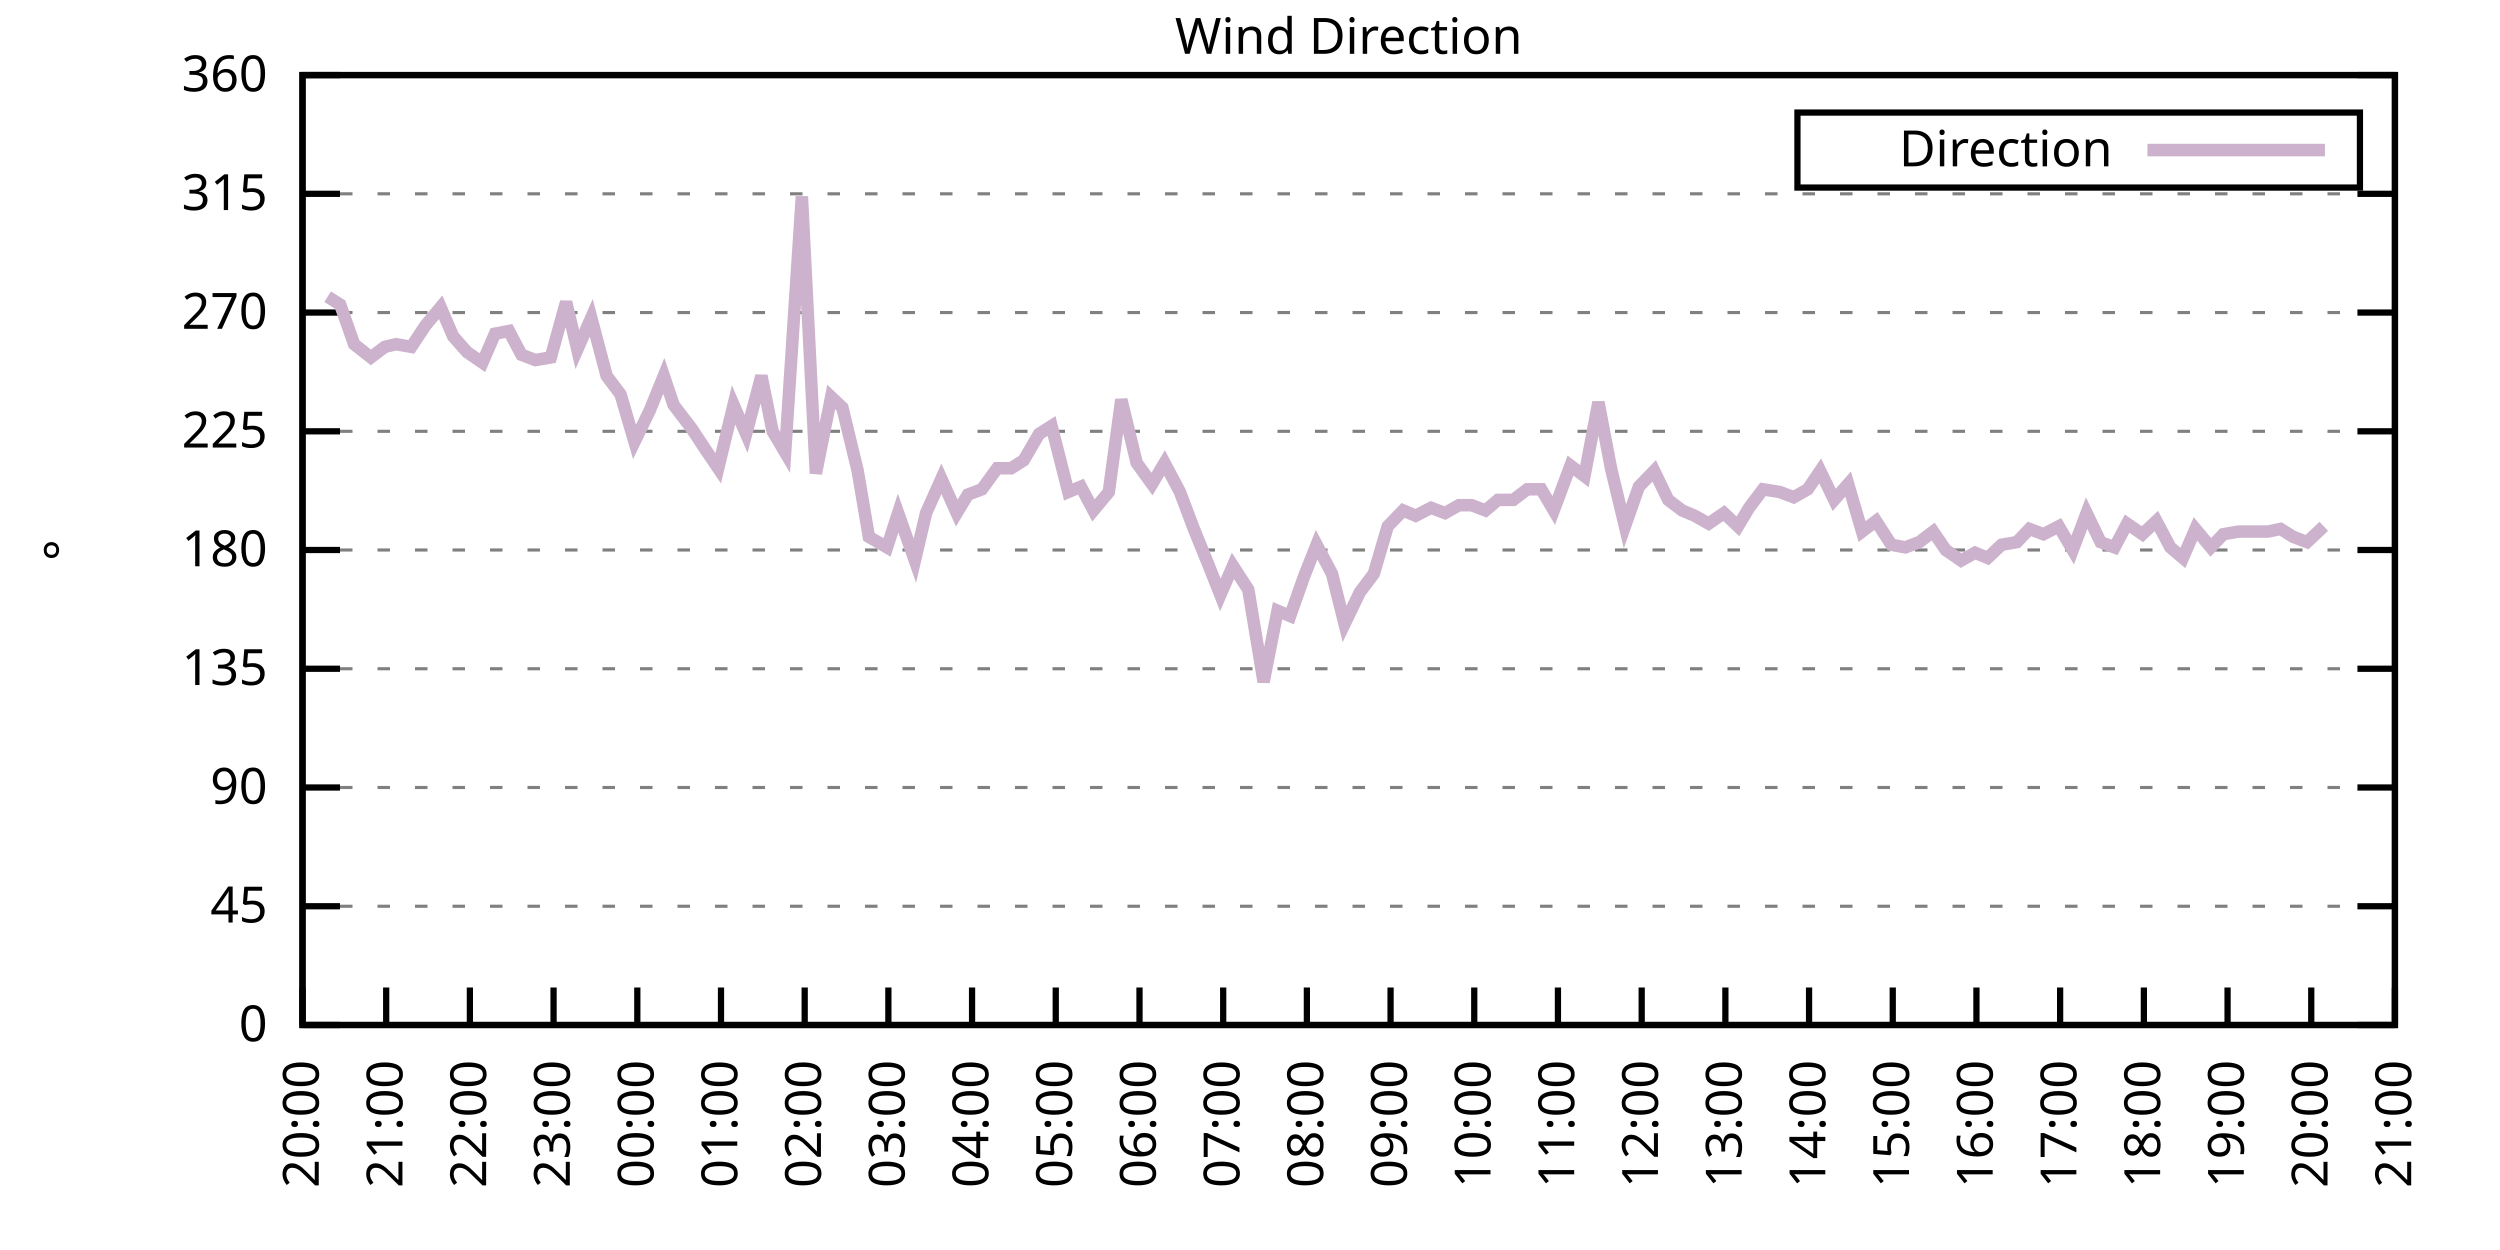
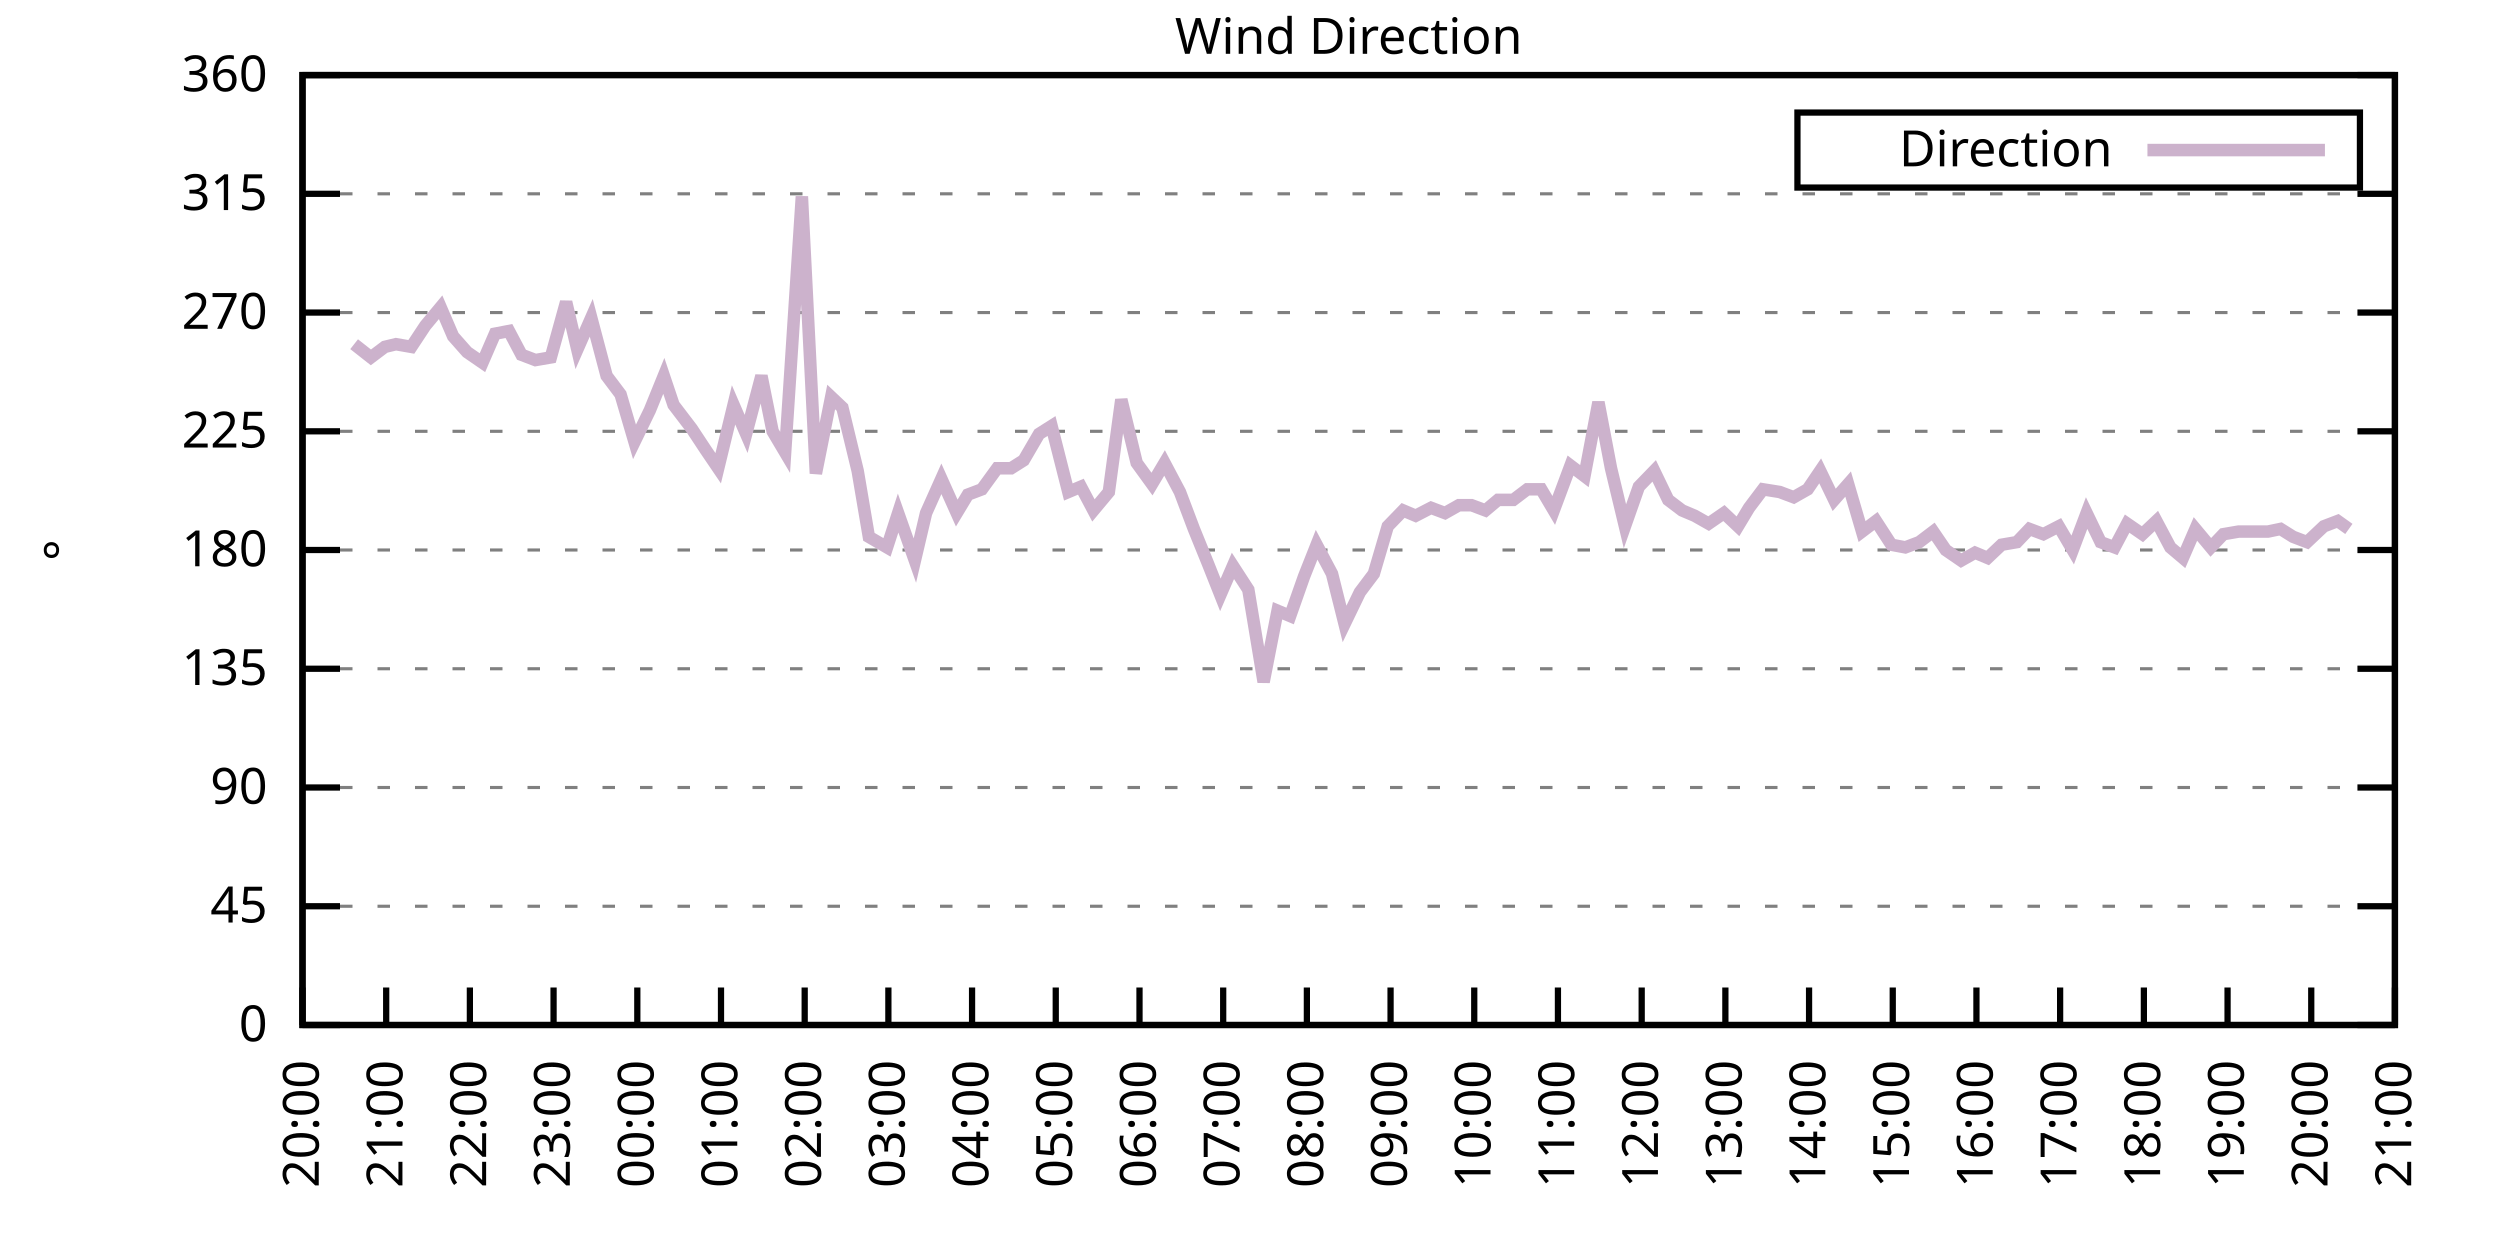
<svg xmlns="http://www.w3.org/2000/svg" xmlns:xlink="http://www.w3.org/1999/xlink" width="400" height="200" viewBox="0 0 400 200">
  <g id="gnuplot_canvas">
    <rect x="0" y="0" width="400" height="200" fill="none" />
    <defs>
      <circle id="gpDot" r="0.5" stroke-width="0.5" stroke="currentColor" />
      <path id="gpPt0" stroke-width="0.333" stroke="currentColor" d="M-1,0 h2 M0,-1 v2" />
      <path id="gpPt1" stroke-width="0.333" stroke="currentColor" d="M-1,-1 L1,1 M1,-1 L-1,1" />
      <path id="gpPt2" stroke-width="0.333" stroke="currentColor" d="M-1,0 L1,0 M0,-1 L0,1 M-1,-1 L1,1 M-1,1 L1,-1" />
      <rect id="gpPt3" stroke-width="0.333" stroke="currentColor" x="-1" y="-1" width="2" height="2" />
      <rect id="gpPt4" stroke-width="0.333" stroke="currentColor" fill="currentColor" x="-1" y="-1" width="2" height="2" />
      <circle id="gpPt5" stroke-width="0.333" stroke="currentColor" cx="0" cy="0" r="1" />
      <use xlink:href="#gpPt5" id="gpPt6" fill="currentColor" stroke="none" />
      <path id="gpPt7" stroke-width="0.333" stroke="currentColor" d="M0,-1.33 L-1.33,0.67 L1.33,0.67 z" />
      <use xlink:href="#gpPt7" id="gpPt8" fill="currentColor" stroke="none" />
      <use xlink:href="#gpPt7" id="gpPt9" stroke="currentColor" transform="rotate(180)" />
      <use xlink:href="#gpPt9" id="gpPt10" fill="currentColor" stroke="none" />
      <use xlink:href="#gpPt3" id="gpPt11" stroke="currentColor" transform="rotate(45)" />
      <use xlink:href="#gpPt11" id="gpPt12" fill="currentColor" stroke="none" />
      <path id="gpPt13" stroke-width="0.333" stroke="currentColor" d="M0,1.330 L1.265,0.411 L0.782,-1.067 L-0.782,-1.076 L-1.265,0.411 z" />
      <use xlink:href="#gpPt13" id="gpPt14" fill="currentColor" stroke="none" />
      <filter id="textbox" filterUnits="objectBoundingBox" x="0" y="0" height="1" width="1">
        <feFlood flood-color="white" flood-opacity="1" result="bgnd" />
        <feComposite in="SourceGraphic" in2="bgnd" operator="atop" />
      </filter>
      <filter id="greybox" filterUnits="objectBoundingBox" x="0" y="0" height="1" width="1">
        <feFlood flood-color="lightgrey" flood-opacity="1" result="grey" />
        <feComposite in="SourceGraphic" in2="grey" operator="atop" />
      </filter>
    </defs>
    <g fill="none" color="white" stroke="currentColor" stroke-width="1.00" stroke-linecap="butt" stroke-linejoin="miter">
</g>
    <g fill="none" color="black" stroke="currentColor" stroke-width="1.00" stroke-linecap="butt" stroke-linejoin="miter">
      <g stroke="none" shape-rendering="crispEdges">
        <polygon fill="rgb(255, 255, 255)" points="48.40,164.00 383.18,164.00 383.18,12.02 48.40,12.02 " />
      </g>
    </g>
    <g fill="none" color="black" stroke="currentColor" stroke-width="1.00" stroke-linecap="butt" stroke-linejoin="miter">
</g>
    <g fill="none" color="black" stroke="black" stroke-width="0.50" stroke-linecap="butt" stroke-linejoin="miter">
</g>
    <g fill="none" color="gray" stroke="currentColor" stroke-width="0.50" stroke-linecap="butt" stroke-linejoin="miter">
      <path stroke="gray" stroke-dasharray="2,4" class="gridline" d="M48.40,164.00 L383.19,164.00  " />
    </g>
    <g fill="none" color="gray" stroke="gray" stroke-width="1.00" stroke-linecap="butt" stroke-linejoin="miter">
</g>
    <g fill="none" color="black" stroke="currentColor" stroke-width="1.00" stroke-linecap="butt" stroke-linejoin="miter">
      <path stroke="black" d="M48.40,164.00 L54.40,164.00 M383.19,164.00 L377.19,164.00  " />
      <g transform="translate(42.80,166.60)" stroke="none" fill="black" font-family="Sans" font-size="8.00" text-anchor="end">
        <text>
          <tspan font-family="Sans"> 0</tspan>
        </text>
      </g>
    </g>
    <g fill="none" color="black" stroke="currentColor" stroke-width="1.00" stroke-linecap="butt" stroke-linejoin="miter">
</g>
    <g fill="none" color="black" stroke="black" stroke-width="0.50" stroke-linecap="butt" stroke-linejoin="miter">
</g>
    <g fill="none" color="gray" stroke="currentColor" stroke-width="0.50" stroke-linecap="butt" stroke-linejoin="miter">
      <path stroke="gray" stroke-dasharray="2,4" class="gridline" d="M48.40,145.00 L383.19,145.00  " />
    </g>
    <g fill="none" color="gray" stroke="gray" stroke-width="1.00" stroke-linecap="butt" stroke-linejoin="miter">
</g>
    <g fill="none" color="black" stroke="currentColor" stroke-width="1.00" stroke-linecap="butt" stroke-linejoin="miter">
      <path stroke="black" d="M48.40,145.00 L54.40,145.00 M383.19,145.00 L377.19,145.00  " />
      <g transform="translate(42.80,147.60)" stroke="none" fill="black" font-family="Sans" font-size="8.00" text-anchor="end">
        <text>
          <tspan font-family="Sans"> 45</tspan>
        </text>
      </g>
    </g>
    <g fill="none" color="black" stroke="currentColor" stroke-width="1.00" stroke-linecap="butt" stroke-linejoin="miter">
</g>
    <g fill="none" color="black" stroke="black" stroke-width="0.50" stroke-linecap="butt" stroke-linejoin="miter">
</g>
    <g fill="none" color="gray" stroke="currentColor" stroke-width="0.50" stroke-linecap="butt" stroke-linejoin="miter">
      <path stroke="gray" stroke-dasharray="2,4" class="gridline" d="M48.40,126.00 L383.19,126.00  " />
    </g>
    <g fill="none" color="gray" stroke="gray" stroke-width="1.00" stroke-linecap="butt" stroke-linejoin="miter">
</g>
    <g fill="none" color="black" stroke="currentColor" stroke-width="1.00" stroke-linecap="butt" stroke-linejoin="miter">
      <path stroke="black" d="M48.40,126.00 L54.40,126.00 M383.19,126.00 L377.19,126.00  " />
      <g transform="translate(42.80,128.60)" stroke="none" fill="black" font-family="Sans" font-size="8.00" text-anchor="end">
        <text>
          <tspan font-family="Sans"> 90</tspan>
        </text>
      </g>
    </g>
    <g fill="none" color="black" stroke="currentColor" stroke-width="1.00" stroke-linecap="butt" stroke-linejoin="miter">
</g>
    <g fill="none" color="black" stroke="black" stroke-width="0.50" stroke-linecap="butt" stroke-linejoin="miter">
</g>
    <g fill="none" color="gray" stroke="currentColor" stroke-width="0.50" stroke-linecap="butt" stroke-linejoin="miter">
      <path stroke="gray" stroke-dasharray="2,4" class="gridline" d="M48.40,107.00 L383.19,107.00  " />
    </g>
    <g fill="none" color="gray" stroke="gray" stroke-width="1.00" stroke-linecap="butt" stroke-linejoin="miter">
</g>
    <g fill="none" color="black" stroke="currentColor" stroke-width="1.00" stroke-linecap="butt" stroke-linejoin="miter">
      <path stroke="black" d="M48.40,107.00 L54.40,107.00 M383.19,107.00 L377.19,107.00  " />
      <g transform="translate(42.80,109.60)" stroke="none" fill="black" font-family="Sans" font-size="8.00" text-anchor="end">
        <text>
          <tspan font-family="Sans"> 135</tspan>
        </text>
      </g>
    </g>
    <g fill="none" color="black" stroke="currentColor" stroke-width="1.00" stroke-linecap="butt" stroke-linejoin="miter">
</g>
    <g fill="none" color="black" stroke="black" stroke-width="0.50" stroke-linecap="butt" stroke-linejoin="miter">
</g>
    <g fill="none" color="gray" stroke="currentColor" stroke-width="0.50" stroke-linecap="butt" stroke-linejoin="miter">
      <path stroke="gray" stroke-dasharray="2,4" class="gridline" d="M48.40,88.00 L383.19,88.00  " />
    </g>
    <g fill="none" color="gray" stroke="gray" stroke-width="1.00" stroke-linecap="butt" stroke-linejoin="miter">
</g>
    <g fill="none" color="black" stroke="currentColor" stroke-width="1.00" stroke-linecap="butt" stroke-linejoin="miter">
      <path stroke="black" d="M48.40,88.00 L54.40,88.00 M383.19,88.00 L377.19,88.00  " />
      <g transform="translate(42.80,90.60)" stroke="none" fill="black" font-family="Sans" font-size="8.00" text-anchor="end">
        <text>
          <tspan font-family="Sans"> 180</tspan>
        </text>
      </g>
    </g>
    <g fill="none" color="black" stroke="currentColor" stroke-width="1.00" stroke-linecap="butt" stroke-linejoin="miter">
</g>
    <g fill="none" color="black" stroke="black" stroke-width="0.50" stroke-linecap="butt" stroke-linejoin="miter">
</g>
    <g fill="none" color="gray" stroke="currentColor" stroke-width="0.50" stroke-linecap="butt" stroke-linejoin="miter">
      <path stroke="gray" stroke-dasharray="2,4" class="gridline" d="M48.40,69.01 L383.19,69.01  " />
    </g>
    <g fill="none" color="gray" stroke="gray" stroke-width="1.00" stroke-linecap="butt" stroke-linejoin="miter">
</g>
    <g fill="none" color="black" stroke="currentColor" stroke-width="1.00" stroke-linecap="butt" stroke-linejoin="miter">
      <path stroke="black" d="M48.40,69.01 L54.40,69.01 M383.19,69.01 L377.19,69.01  " />
      <g transform="translate(42.80,71.61)" stroke="none" fill="black" font-family="Sans" font-size="8.00" text-anchor="end">
        <text>
          <tspan font-family="Sans"> 225</tspan>
        </text>
      </g>
    </g>
    <g fill="none" color="black" stroke="currentColor" stroke-width="1.00" stroke-linecap="butt" stroke-linejoin="miter">
</g>
    <g fill="none" color="black" stroke="black" stroke-width="0.50" stroke-linecap="butt" stroke-linejoin="miter">
</g>
    <g fill="none" color="gray" stroke="currentColor" stroke-width="0.50" stroke-linecap="butt" stroke-linejoin="miter">
      <path stroke="gray" stroke-dasharray="2,4" class="gridline" d="M48.40,50.01 L383.19,50.01  " />
    </g>
    <g fill="none" color="gray" stroke="gray" stroke-width="1.00" stroke-linecap="butt" stroke-linejoin="miter">
</g>
    <g fill="none" color="black" stroke="currentColor" stroke-width="1.00" stroke-linecap="butt" stroke-linejoin="miter">
      <path stroke="black" d="M48.40,50.01 L54.40,50.01 M383.19,50.01 L377.19,50.01  " />
      <g transform="translate(42.80,52.61)" stroke="none" fill="black" font-family="Sans" font-size="8.00" text-anchor="end">
        <text>
          <tspan font-family="Sans"> 270</tspan>
        </text>
      </g>
    </g>
    <g fill="none" color="black" stroke="currentColor" stroke-width="1.00" stroke-linecap="butt" stroke-linejoin="miter">
</g>
    <g fill="none" color="black" stroke="black" stroke-width="0.50" stroke-linecap="butt" stroke-linejoin="miter">
</g>
    <g fill="none" color="gray" stroke="currentColor" stroke-width="0.50" stroke-linecap="butt" stroke-linejoin="miter">
      <path stroke="gray" stroke-dasharray="2,4" class="gridline" d="M48.40,31.01 L383.19,31.01  " />
    </g>
    <g fill="none" color="gray" stroke="gray" stroke-width="1.00" stroke-linecap="butt" stroke-linejoin="miter">
</g>
    <g fill="none" color="black" stroke="currentColor" stroke-width="1.00" stroke-linecap="butt" stroke-linejoin="miter">
      <path stroke="black" d="M48.40,31.01 L54.40,31.01 M383.19,31.01 L377.19,31.01  " />
      <g transform="translate(42.80,33.61)" stroke="none" fill="black" font-family="Sans" font-size="8.00" text-anchor="end">
        <text>
          <tspan font-family="Sans"> 315</tspan>
        </text>
      </g>
    </g>
    <g fill="none" color="black" stroke="currentColor" stroke-width="1.00" stroke-linecap="butt" stroke-linejoin="miter">
</g>
    <g fill="none" color="black" stroke="black" stroke-width="0.50" stroke-linecap="butt" stroke-linejoin="miter">
</g>
    <g fill="none" color="gray" stroke="currentColor" stroke-width="0.50" stroke-linecap="butt" stroke-linejoin="miter">
      <path stroke="gray" stroke-dasharray="2,4" class="gridline" d="M48.40,12.01 L383.19,12.01  " />
    </g>
    <g fill="none" color="gray" stroke="gray" stroke-width="1.00" stroke-linecap="butt" stroke-linejoin="miter">
</g>
    <g fill="none" color="black" stroke="currentColor" stroke-width="1.00" stroke-linecap="butt" stroke-linejoin="miter">
      <path stroke="black" d="M48.40,12.01 L54.40,12.01 M383.19,12.01 L377.19,12.01  " />
      <g transform="translate(42.80,14.61)" stroke="none" fill="black" font-family="Sans" font-size="8.00" text-anchor="end">
        <text>
          <tspan font-family="Sans"> 360</tspan>
        </text>
      </g>
    </g>
    <g fill="none" color="black" stroke="currentColor" stroke-width="1.00" stroke-linecap="butt" stroke-linejoin="miter">
      <path stroke="black" d="M48.40,164.00 L48.40,158.00  " />
      <g transform="translate(51.00,169.60) rotate(270.00)" stroke="none" fill="black" font-family="Sans" font-size="8.00" text-anchor="end">
        <text>
          <tspan font-family="Sans">20:00</tspan>
        </text>
      </g>
    </g>
    <g fill="none" color="black" stroke="currentColor" stroke-width="1.00" stroke-linecap="butt" stroke-linejoin="miter">
      <path stroke="black" d="M61.79,164.00 L61.79,158.00  " />
      <g transform="translate(64.39,169.60) rotate(270.00)" stroke="none" fill="black" font-family="Sans" font-size="8.00" text-anchor="end">
        <text>
          <tspan font-family="Sans">21:00</tspan>
        </text>
      </g>
    </g>
    <g fill="none" color="black" stroke="currentColor" stroke-width="1.00" stroke-linecap="butt" stroke-linejoin="miter">
      <path stroke="black" d="M75.18,164.00 L75.18,158.00  " />
      <g transform="translate(77.78,169.60) rotate(270.00)" stroke="none" fill="black" font-family="Sans" font-size="8.00" text-anchor="end">
        <text>
          <tspan font-family="Sans">22:00</tspan>
        </text>
      </g>
    </g>
    <g fill="none" color="black" stroke="currentColor" stroke-width="1.00" stroke-linecap="butt" stroke-linejoin="miter">
      <path stroke="black" d="M88.57,164.00 L88.57,158.00  " />
      <g transform="translate(91.17,169.60) rotate(270.00)" stroke="none" fill="black" font-family="Sans" font-size="8.00" text-anchor="end">
        <text>
          <tspan font-family="Sans">23:00</tspan>
        </text>
      </g>
    </g>
    <g fill="none" color="black" stroke="currentColor" stroke-width="1.00" stroke-linecap="butt" stroke-linejoin="miter">
      <path stroke="black" d="M101.97,164.00 L101.97,158.00  " />
      <g transform="translate(104.57,169.60) rotate(270.00)" stroke="none" fill="black" font-family="Sans" font-size="8.00" text-anchor="end">
        <text>
          <tspan font-family="Sans">00:00</tspan>
        </text>
      </g>
    </g>
    <g fill="none" color="black" stroke="currentColor" stroke-width="1.00" stroke-linecap="butt" stroke-linejoin="miter">
      <path stroke="black" d="M115.36,164.00 L115.36,158.00  " />
      <g transform="translate(117.96,169.60) rotate(270.00)" stroke="none" fill="black" font-family="Sans" font-size="8.00" text-anchor="end">
        <text>
          <tspan font-family="Sans">01:00</tspan>
        </text>
      </g>
    </g>
    <g fill="none" color="black" stroke="currentColor" stroke-width="1.00" stroke-linecap="butt" stroke-linejoin="miter">
      <path stroke="black" d="M128.75,164.00 L128.75,158.00  " />
      <g transform="translate(131.35,169.60) rotate(270.00)" stroke="none" fill="black" font-family="Sans" font-size="8.00" text-anchor="end">
        <text>
          <tspan font-family="Sans">02:00</tspan>
        </text>
      </g>
    </g>
    <g fill="none" color="black" stroke="currentColor" stroke-width="1.00" stroke-linecap="butt" stroke-linejoin="miter">
      <path stroke="black" d="M142.14,164.00 L142.14,158.00  " />
      <g transform="translate(144.74,169.60) rotate(270.00)" stroke="none" fill="black" font-family="Sans" font-size="8.00" text-anchor="end">
        <text>
          <tspan font-family="Sans">03:00</tspan>
        </text>
      </g>
    </g>
    <g fill="none" color="black" stroke="currentColor" stroke-width="1.00" stroke-linecap="butt" stroke-linejoin="miter">
      <path stroke="black" d="M155.53,164.00 L155.53,158.00  " />
      <g transform="translate(158.13,169.60) rotate(270.00)" stroke="none" fill="black" font-family="Sans" font-size="8.00" text-anchor="end">
        <text>
          <tspan font-family="Sans">04:00</tspan>
        </text>
      </g>
    </g>
    <g fill="none" color="black" stroke="currentColor" stroke-width="1.00" stroke-linecap="butt" stroke-linejoin="miter">
      <path stroke="black" d="M168.92,164.00 L168.92,158.00  " />
      <g transform="translate(171.52,169.60) rotate(270.00)" stroke="none" fill="black" font-family="Sans" font-size="8.00" text-anchor="end">
        <text>
          <tspan font-family="Sans">05:00</tspan>
        </text>
      </g>
    </g>
    <g fill="none" color="black" stroke="currentColor" stroke-width="1.00" stroke-linecap="butt" stroke-linejoin="miter">
      <path stroke="black" d="M182.32,164.00 L182.32,158.00  " />
      <g transform="translate(184.92,169.60) rotate(270.00)" stroke="none" fill="black" font-family="Sans" font-size="8.00" text-anchor="end">
        <text>
          <tspan font-family="Sans">06:00</tspan>
        </text>
      </g>
    </g>
    <g fill="none" color="black" stroke="currentColor" stroke-width="1.00" stroke-linecap="butt" stroke-linejoin="miter">
      <path stroke="black" d="M195.71,164.00 L195.71,158.00  " />
      <g transform="translate(198.31,169.60) rotate(270.00)" stroke="none" fill="black" font-family="Sans" font-size="8.00" text-anchor="end">
        <text>
          <tspan font-family="Sans">07:00</tspan>
        </text>
      </g>
    </g>
    <g fill="none" color="black" stroke="currentColor" stroke-width="1.00" stroke-linecap="butt" stroke-linejoin="miter">
      <path stroke="black" d="M209.10,164.00 L209.10,158.00  " />
      <g transform="translate(211.70,169.60) rotate(270.00)" stroke="none" fill="black" font-family="Sans" font-size="8.00" text-anchor="end">
        <text>
          <tspan font-family="Sans">08:00</tspan>
        </text>
      </g>
    </g>
    <g fill="none" color="black" stroke="currentColor" stroke-width="1.00" stroke-linecap="butt" stroke-linejoin="miter">
      <path stroke="black" d="M222.49,164.00 L222.49,158.00  " />
      <g transform="translate(225.09,169.60) rotate(270.00)" stroke="none" fill="black" font-family="Sans" font-size="8.00" text-anchor="end">
        <text>
          <tspan font-family="Sans">09:00</tspan>
        </text>
      </g>
    </g>
    <g fill="none" color="black" stroke="currentColor" stroke-width="1.00" stroke-linecap="butt" stroke-linejoin="miter">
      <path stroke="black" d="M235.88,164.00 L235.88,158.00  " />
      <g transform="translate(238.48,169.60) rotate(270.00)" stroke="none" fill="black" font-family="Sans" font-size="8.00" text-anchor="end">
        <text>
          <tspan font-family="Sans">10:00</tspan>
        </text>
      </g>
    </g>
    <g fill="none" color="black" stroke="currentColor" stroke-width="1.00" stroke-linecap="butt" stroke-linejoin="miter">
      <path stroke="black" d="M249.27,164.00 L249.27,158.00  " />
      <g transform="translate(251.87,169.60) rotate(270.00)" stroke="none" fill="black" font-family="Sans" font-size="8.00" text-anchor="end">
        <text>
          <tspan font-family="Sans">11:00</tspan>
        </text>
      </g>
    </g>
    <g fill="none" color="black" stroke="currentColor" stroke-width="1.00" stroke-linecap="butt" stroke-linejoin="miter">
      <path stroke="black" d="M262.67,164.00 L262.67,158.00  " />
      <g transform="translate(265.27,169.60) rotate(270.00)" stroke="none" fill="black" font-family="Sans" font-size="8.00" text-anchor="end">
        <text>
          <tspan font-family="Sans">12:00</tspan>
        </text>
      </g>
    </g>
    <g fill="none" color="black" stroke="currentColor" stroke-width="1.00" stroke-linecap="butt" stroke-linejoin="miter">
      <path stroke="black" d="M276.06,164.00 L276.06,158.00  " />
      <g transform="translate(278.66,169.60) rotate(270.00)" stroke="none" fill="black" font-family="Sans" font-size="8.00" text-anchor="end">
        <text>
          <tspan font-family="Sans">13:00</tspan>
        </text>
      </g>
    </g>
    <g fill="none" color="black" stroke="currentColor" stroke-width="1.00" stroke-linecap="butt" stroke-linejoin="miter">
      <path stroke="black" d="M289.45,164.00 L289.45,158.00  " />
      <g transform="translate(292.05,169.60) rotate(270.00)" stroke="none" fill="black" font-family="Sans" font-size="8.00" text-anchor="end">
        <text>
          <tspan font-family="Sans">14:00</tspan>
        </text>
      </g>
    </g>
    <g fill="none" color="black" stroke="currentColor" stroke-width="1.00" stroke-linecap="butt" stroke-linejoin="miter">
      <path stroke="black" d="M302.84,164.00 L302.84,158.00  " />
      <g transform="translate(305.44,169.60) rotate(270.00)" stroke="none" fill="black" font-family="Sans" font-size="8.00" text-anchor="end">
        <text>
          <tspan font-family="Sans">15:00</tspan>
        </text>
      </g>
    </g>
    <g fill="none" color="black" stroke="currentColor" stroke-width="1.00" stroke-linecap="butt" stroke-linejoin="miter">
      <path stroke="black" d="M316.23,164.00 L316.23,158.00  " />
      <g transform="translate(318.83,169.60) rotate(270.00)" stroke="none" fill="black" font-family="Sans" font-size="8.00" text-anchor="end">
        <text>
          <tspan font-family="Sans">16:00</tspan>
        </text>
      </g>
    </g>
    <g fill="none" color="black" stroke="currentColor" stroke-width="1.00" stroke-linecap="butt" stroke-linejoin="miter">
      <path stroke="black" d="M329.62,164.00 L329.62,158.00  " />
      <g transform="translate(332.22,169.60) rotate(270.00)" stroke="none" fill="black" font-family="Sans" font-size="8.00" text-anchor="end">
        <text>
          <tspan font-family="Sans">17:00</tspan>
        </text>
      </g>
    </g>
    <g fill="none" color="black" stroke="currentColor" stroke-width="1.00" stroke-linecap="butt" stroke-linejoin="miter">
      <path stroke="black" d="M343.02,164.00 L343.02,158.00  " />
      <g transform="translate(345.62,169.60) rotate(270.00)" stroke="none" fill="black" font-family="Sans" font-size="8.00" text-anchor="end">
        <text>
          <tspan font-family="Sans">18:00</tspan>
        </text>
      </g>
    </g>
    <g fill="none" color="black" stroke="currentColor" stroke-width="1.00" stroke-linecap="butt" stroke-linejoin="miter">
      <path stroke="black" d="M356.41,164.00 L356.41,158.00  " />
      <g transform="translate(359.01,169.60) rotate(270.00)" stroke="none" fill="black" font-family="Sans" font-size="8.00" text-anchor="end">
        <text>
          <tspan font-family="Sans">19:00</tspan>
        </text>
      </g>
    </g>
    <g fill="none" color="black" stroke="currentColor" stroke-width="1.00" stroke-linecap="butt" stroke-linejoin="miter">
      <path stroke="black" d="M369.80,164.00 L369.80,158.00  " />
      <g transform="translate(372.40,169.60) rotate(270.00)" stroke="none" fill="black" font-family="Sans" font-size="8.00" text-anchor="end">
        <text>
          <tspan font-family="Sans">20:00</tspan>
        </text>
      </g>
    </g>
    <g fill="none" color="black" stroke="currentColor" stroke-width="1.00" stroke-linecap="butt" stroke-linejoin="miter">
      <path stroke="black" d="M383.19,164.00 L383.19,158.00  " />
      <g transform="translate(385.79,169.60) rotate(270.00)" stroke="none" fill="black" font-family="Sans" font-size="8.00" text-anchor="end">
        <text>
          <tspan font-family="Sans">21:00</tspan>
        </text>
      </g>
    </g>
    <g fill="none" color="black" stroke="currentColor" stroke-width="1.00" stroke-linecap="butt" stroke-linejoin="miter">
</g>
    <g fill="none" color="black" stroke="currentColor" stroke-width="1.00" stroke-linecap="butt" stroke-linejoin="miter">
      <path stroke="black" d="M48.40,12.01 L48.40,164.00 L383.19,164.00 L383.19,12.01 L48.40,12.01 Z  " />
    </g>
    <g fill="none" color="black" stroke="currentColor" stroke-width="1.00" stroke-linecap="butt" stroke-linejoin="miter">
</g>
    <g fill="none" color="black" stroke="currentColor" stroke-width="1.00" stroke-linecap="butt" stroke-linejoin="miter">
      <path stroke="black" d="M287.59,30.01 L287.59,18.01 L377.59,18.01 L377.59,30.01 L287.59,30.01 Z  " />
    </g>
    <g id="Wind_direction_plot_1">
      <g fill="none" color="white" stroke="black" stroke-width="2.00" stroke-linecap="butt" stroke-linejoin="miter">
</g>
      <g fill="none" color="black" stroke="currentColor" stroke-width="2.00" stroke-linecap="butt" stroke-linejoin="miter">
        <g transform="translate(337.99,26.61)" stroke="none" fill="black" font-family="Sans" font-size="8.00" text-anchor="end">
          <text>
            <tspan font-family="Sans">Direction</tspan>
          </text>
        </g>
      </g>
      <g fill="none" color="black" stroke="currentColor" stroke-width="2.00" stroke-linecap="butt" stroke-linejoin="miter">
-         <path stroke="rgb(204, 178, 204)" d="M343.59,24.01 L371.99,24.01 M52.42,47.47 L54.43,48.74 L56.66,55.07 L59.34,57.18 L61.57,55.50 L63.35,55.07   L65.81,55.50 L68.04,52.12 L70.50,49.16 L72.50,53.81 L74.74,56.34 L77.19,58.03 L79.20,53.39 L81.43,52.96   L83.44,56.76 L85.67,57.61 L88.13,57.18 L90.58,48.32 L92.37,55.92 L94.60,50.85 L97.06,60.14 L99.29,63.10   L101.52,70.70 L103.98,65.63 L106.21,60.14 L107.77,64.78 L110.67,68.58 L112.90,71.96 L114.91,74.92 L117.37,64.78   L119.38,69.43 L121.83,60.14 L123.62,69.01 L125.62,72.38 L128.30,31.43 L130.54,75.76 L132.99,63.52 L134.78,65.21   L137.23,75.34 L139.02,85.89 L141.92,87.58 L143.70,82.09 L146.38,89.69 L148.17,82.09 L150.62,76.61 L153.08,82.09   L154.86,79.14 L157.10,78.29 L159.55,74.92 L161.78,74.92 L163.79,73.65 L166.25,69.43 L168.25,68.16 L170.93,78.72   L172.94,77.87 L174.95,81.67 L177.41,78.72 L179.41,63.94 L181.87,74.07 L184.32,77.45 L186.33,74.07 L188.79,78.72   L191.02,84.63 L193.25,90.12 L195.26,95.18 L197.27,90.54 L199.73,94.34 L202.18,109.11 L204.41,97.72 L206.42,98.56   L208.65,92.23 L210.66,87.16 L213.12,91.80 L215.13,99.83 L217.58,94.76 L219.81,91.80 L222.04,84.21 L224.50,81.67   L226.51,82.52 L228.96,81.25 L231.20,82.09 L233.43,80.83 L235.44,80.83 L237.67,81.67 L239.68,79.98 L242.13,79.98   L244.36,78.29 L246.60,78.29 L248.60,81.67 L251.28,74.49 L253.51,76.18 L255.75,64.36 L257.76,74.92 L259.99,84.21   L262.22,77.87 L264.67,75.34 L266.91,79.98 L269.14,81.67 L271.15,82.52 L273.38,83.78 L275.83,82.09 L278.07,84.21   L279.85,81.25 L282.08,78.29 L284.76,78.72 L286.99,79.56 L289.23,78.29 L291.23,75.34 L293.47,79.98 L295.70,77.45   L297.93,85.05 L300.16,83.36 L302.62,87.16 L304.85,87.58 L307.08,86.74 L309.31,85.05 L311.32,88.00 L313.78,89.69   L316.01,88.43 L318.02,89.27 L320.25,87.16 L322.70,86.74 L324.71,84.63 L326.95,85.47 L329.40,84.21 L331.63,88.00   L333.86,82.09 L336.10,86.74 L338.33,87.58 L340.34,83.78 L342.79,85.47 L345.02,83.36 L347.26,87.58 L349.26,89.27   L351.27,84.63 L353.73,87.58 L355.74,85.47 L358.19,85.05 L360.42,85.05 L362.88,85.05 L364.89,84.63 L366.90,85.89   L369.13,86.74 L371.81,84.21  " />
+         <path stroke="rgb(204, 178, 204)" d="M343.59,24.01 L371.99,24.01 M56.66,55.07 L59.34,57.18 L61.57,55.50 L63.35,55.07 L65.81,55.50 L68.04,52.12   L70.50,49.16 L72.50,53.81 L74.74,56.34 L77.19,58.03 L79.20,53.39 L81.43,52.96 L83.44,56.76 L85.67,57.61   L88.13,57.18 L90.58,48.32 L92.37,55.92 L94.60,50.85 L97.06,60.14 L99.29,63.10 L101.52,70.70 L103.98,65.63   L106.21,60.14 L107.77,64.78 L110.67,68.58 L112.90,71.96 L114.91,74.92 L117.37,64.78 L119.38,69.43 L121.83,60.14   L123.62,69.01 L125.62,72.38 L128.30,31.43 L130.54,75.76 L132.99,63.52 L134.78,65.21 L137.23,75.34 L139.02,85.89   L141.92,87.58 L143.70,82.09 L146.38,89.69 L148.17,82.09 L150.62,76.61 L153.08,82.09 L154.86,79.14 L157.10,78.29   L159.55,74.92 L161.78,74.92 L163.79,73.65 L166.25,69.43 L168.25,68.16 L170.93,78.72 L172.94,77.87 L174.95,81.67   L177.41,78.72 L179.41,63.94 L181.87,74.07 L184.32,77.45 L186.33,74.07 L188.79,78.72 L191.02,84.63 L193.25,90.12   L195.26,95.18 L197.27,90.54 L199.73,94.34 L202.18,109.11 L204.41,97.72 L206.42,98.56 L208.65,92.23 L210.66,87.16   L213.12,91.80 L215.13,99.83 L217.58,94.76 L219.81,91.80 L222.04,84.21 L224.50,81.67 L226.51,82.52 L228.96,81.25   L231.20,82.09 L233.43,80.83 L235.44,80.83 L237.67,81.67 L239.68,79.98 L242.13,79.98 L244.36,78.29 L246.60,78.29   L248.60,81.67 L251.28,74.49 L253.51,76.18 L255.75,64.36 L257.76,74.92 L259.99,84.21 L262.22,77.87 L264.67,75.34   L266.91,79.98 L269.14,81.67 L271.15,82.52 L273.38,83.78 L275.83,82.09 L278.07,84.21 L279.85,81.25 L282.08,78.29   L284.76,78.72 L286.99,79.56 L289.23,78.29 L291.23,75.34 L293.47,79.98 L295.70,77.45 L297.93,85.05 L300.16,83.36   L302.62,87.16 L304.85,87.58 L307.08,86.74 L309.31,85.05 L311.32,88.00 L313.78,89.69 L316.01,88.43 L318.02,89.27   L320.25,87.16 L322.70,86.74 L324.71,84.63 L326.95,85.47 L329.40,84.21 L331.63,88.00 L333.86,82.09 L336.10,86.74   L338.33,87.58 L340.34,83.78 L342.79,85.47 L345.02,83.36 L347.26,87.58 L349.26,89.27 L351.27,84.63 L353.73,87.58   L355.74,85.47 L358.19,85.05 L360.42,85.05 L362.88,85.05 L364.89,84.63 L366.90,85.89 L369.13,86.74 L371.81,84.21   L374.04,83.36 L375.82,84.63  " />
      </g>
    </g>
    <g fill="none" color="black" stroke="currentColor" stroke-width="2.00" stroke-linecap="butt" stroke-linejoin="miter">
</g>
    <g fill="none" color="black" stroke="black" stroke-width="1.00" stroke-linecap="butt" stroke-linejoin="miter">
</g>
    <g fill="none" color="black" stroke="currentColor" stroke-width="1.00" stroke-linecap="butt" stroke-linejoin="miter">
      <path stroke="black" d="M48.40,12.01 L48.40,164.00 L383.19,164.00 L383.19,12.01 L48.40,12.01 Z  " />
      <g transform="translate(12.80,88.01) rotate(270.00)" stroke="none" fill="black" font-family="Sans" font-size="8.00" text-anchor="middle">
        <text>
          <tspan font-family="Sans">°</tspan>
        </text>
      </g>
    </g>
    <g fill="none" color="black" stroke="currentColor" stroke-width="1.00" stroke-linecap="butt" stroke-linejoin="miter">
</g>
    <g fill="none" color="black" stroke="currentColor" stroke-width="1.00" stroke-linecap="butt" stroke-linejoin="miter">
      <g transform="translate(215.79,8.61)" stroke="none" fill="black" font-family="Sans" font-size="8.00" text-anchor="middle">
        <text>
          <tspan font-family="Sans">Wind Direction</tspan>
        </text>
      </g>
    </g>
    <g fill="none" color="black" stroke="currentColor" stroke-width="1.00" stroke-linecap="butt" stroke-linejoin="miter">
</g>
  </g>
</svg>
